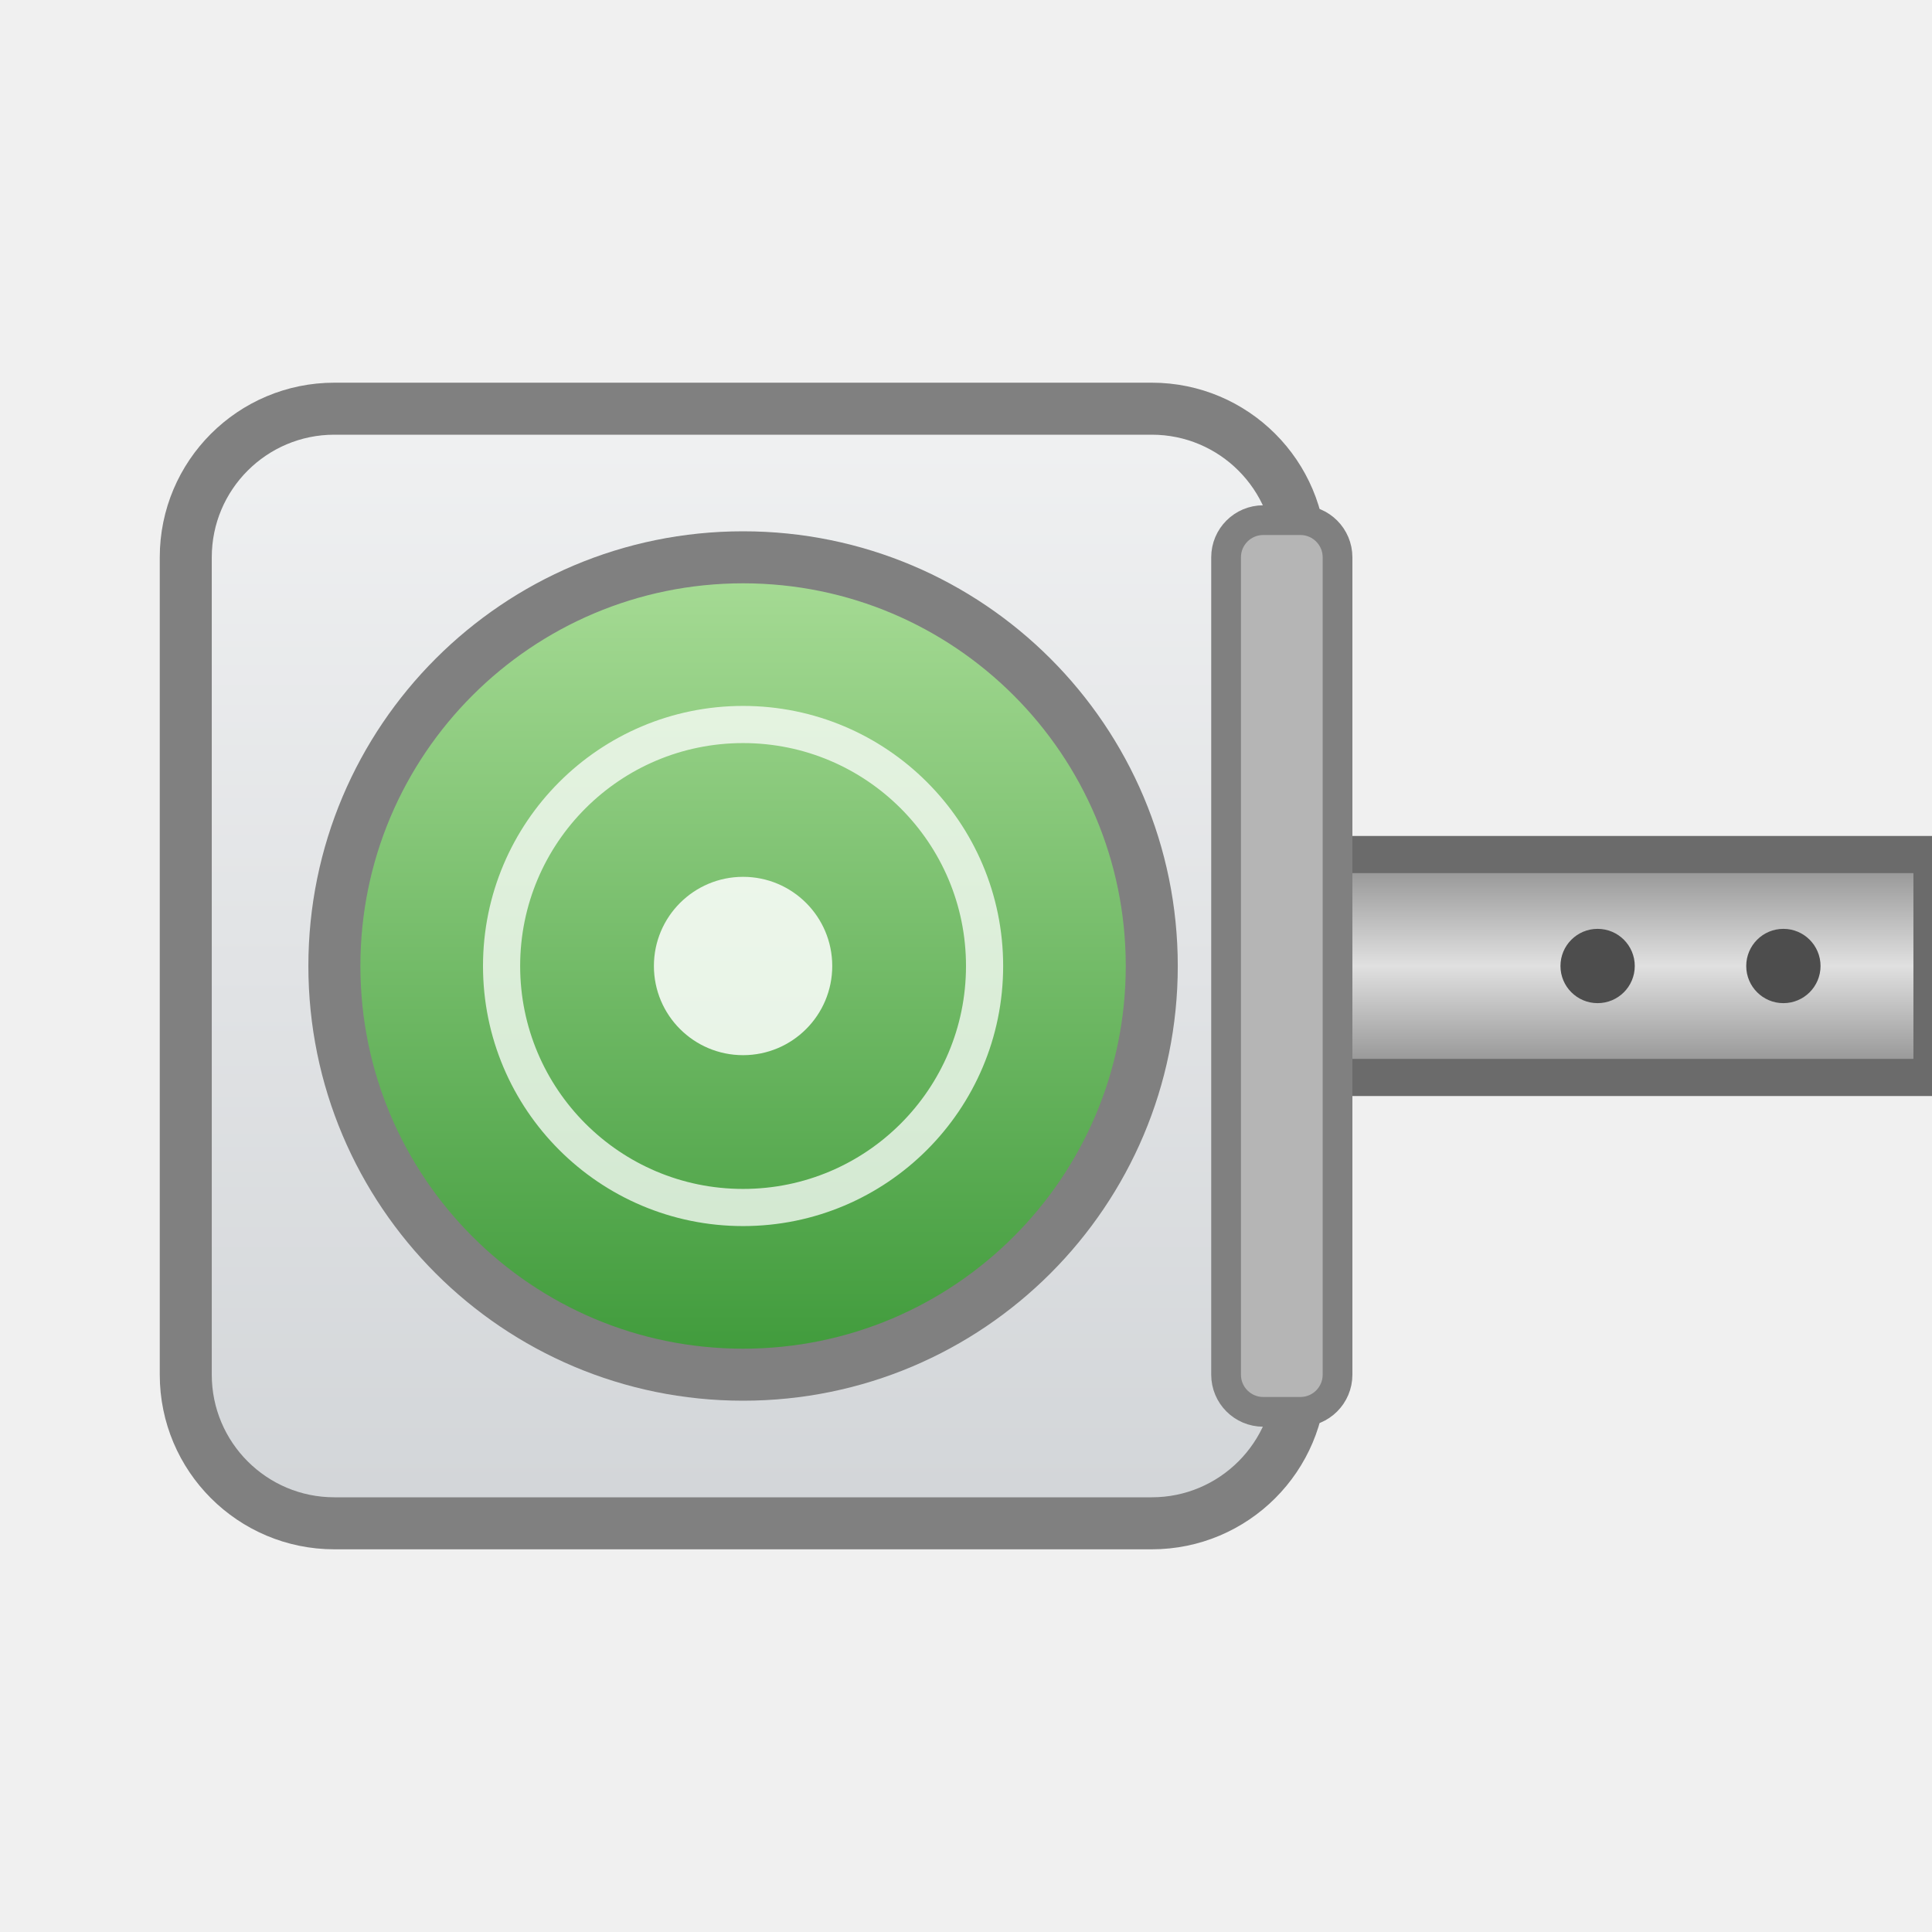
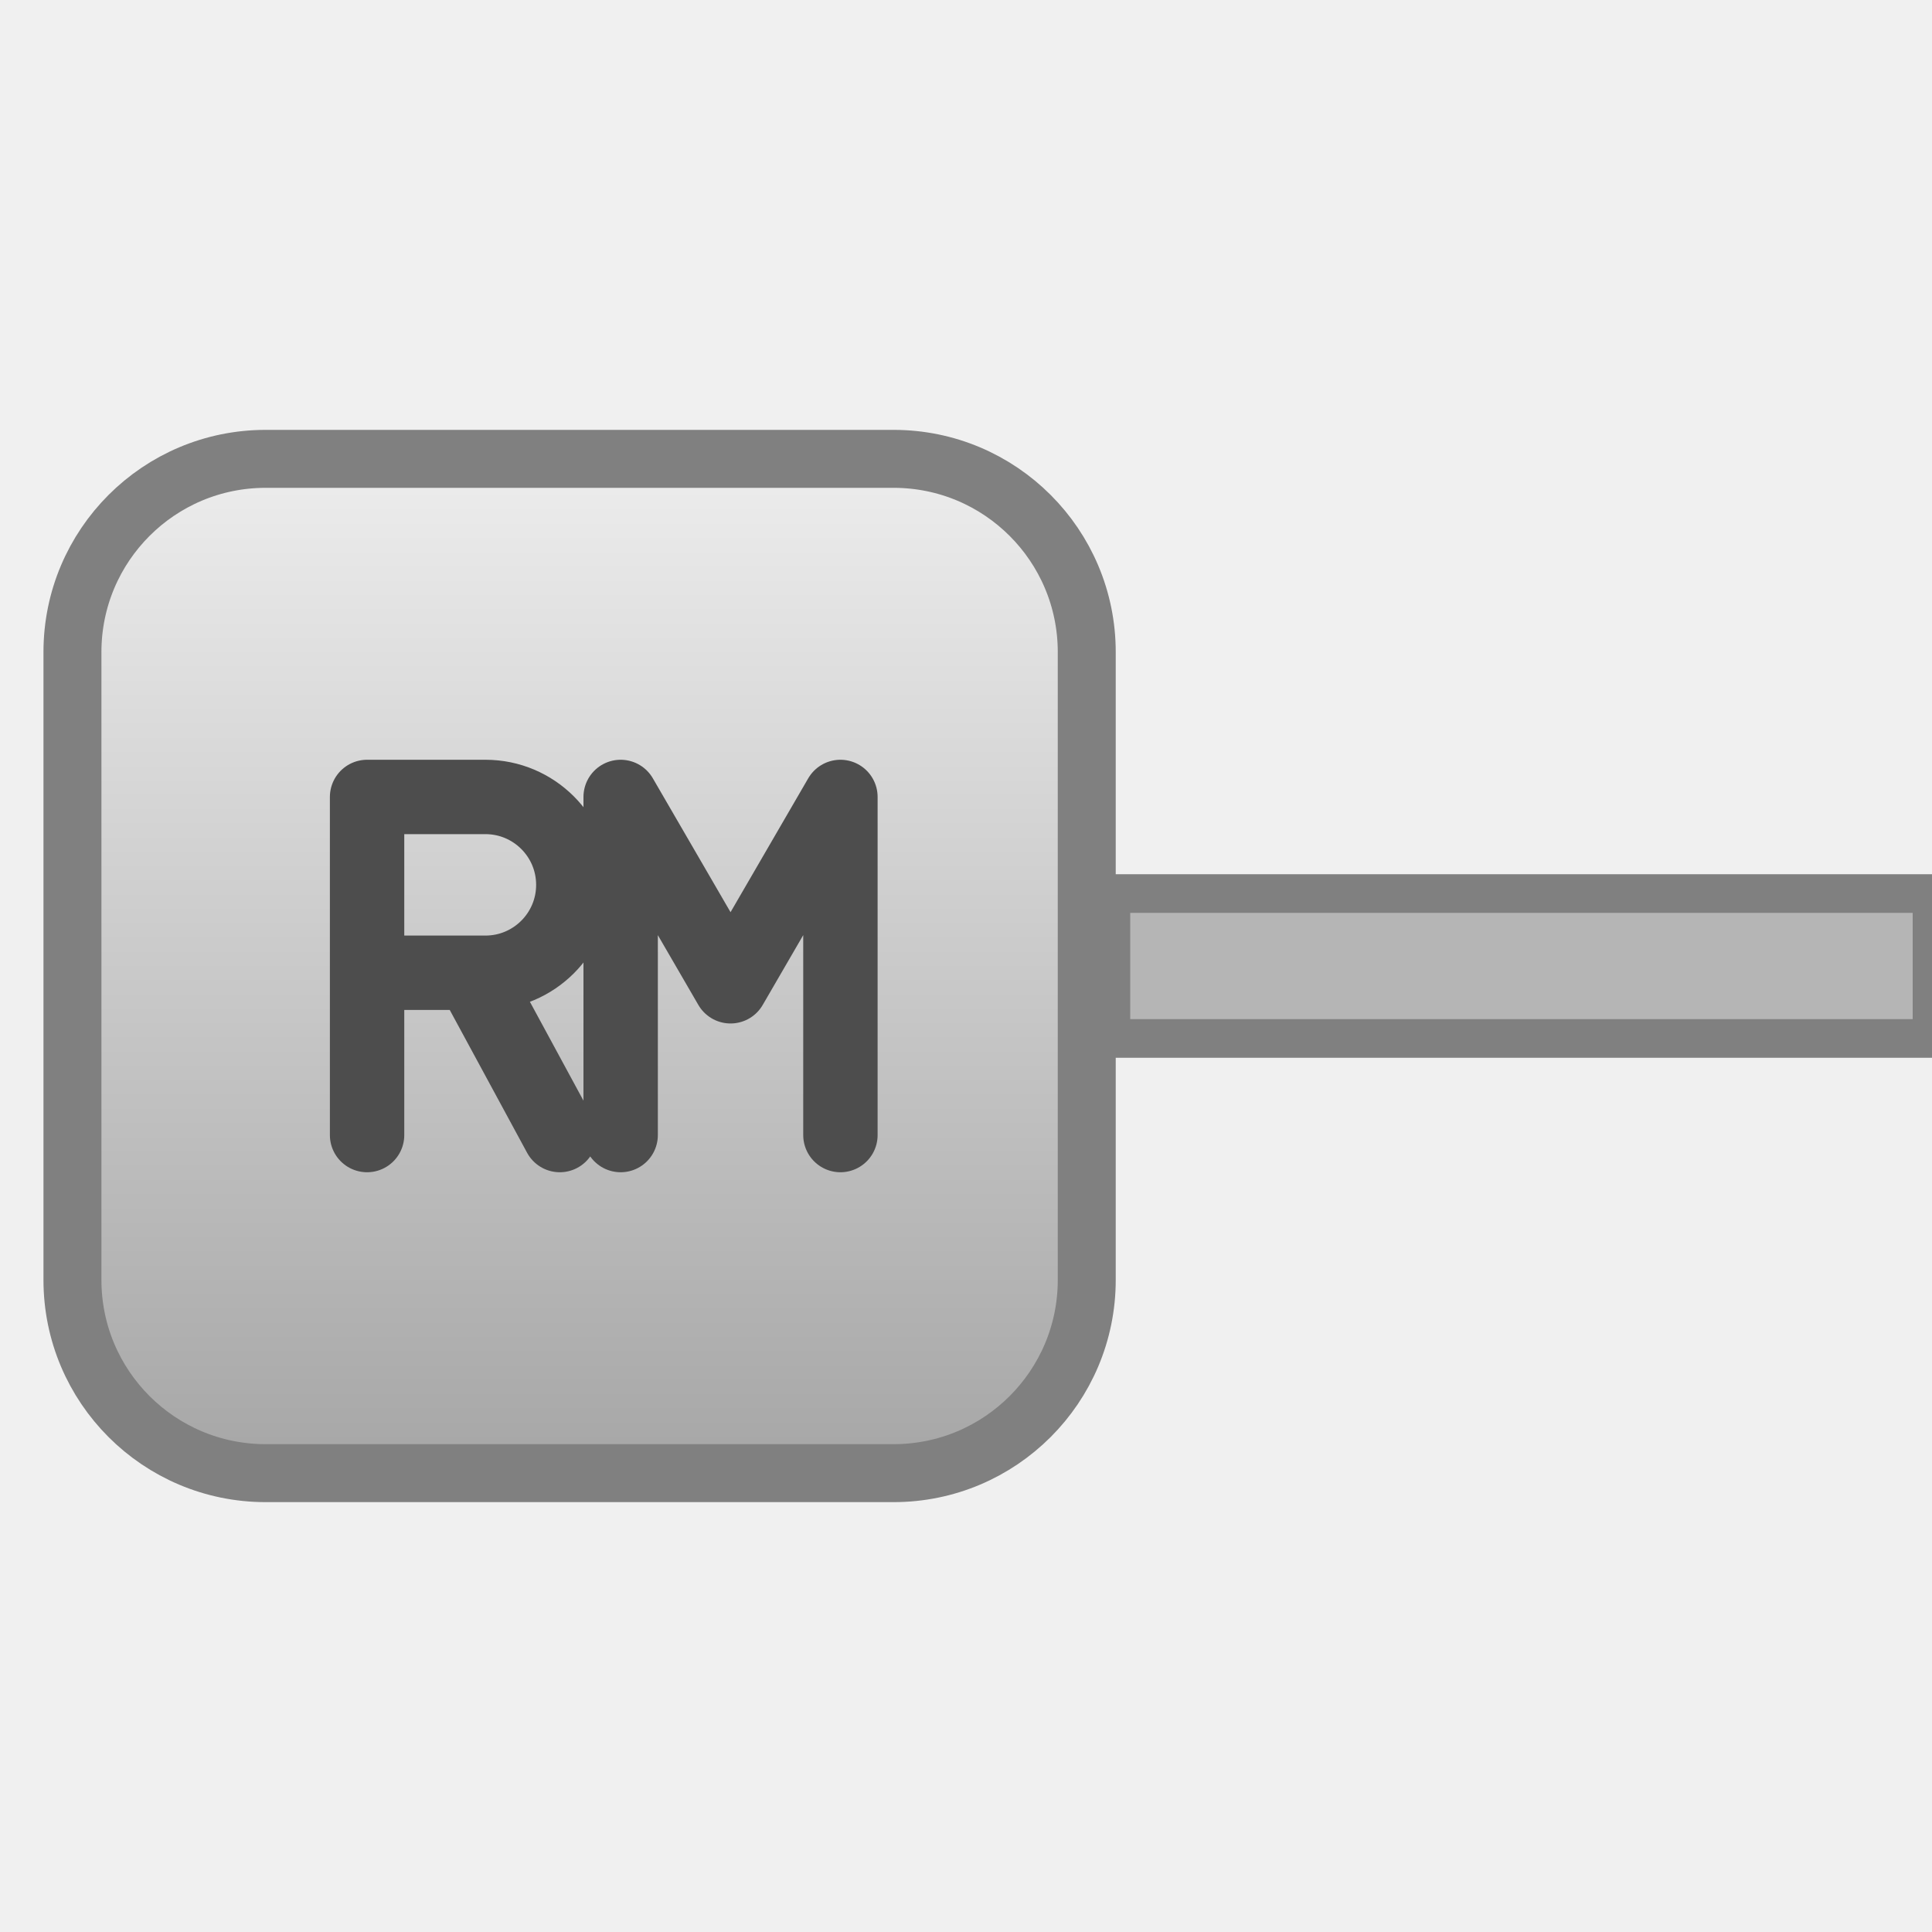
- <svg xmlns="http://www.w3.org/2000/svg" width="52" height="52" viewBox="0 0 52 52" role="img">
+ <svg xmlns="http://www.w3.org/2000/svg" width="40" height="40" viewBox="0 0 40 40" role="img">
  <defs>
-     <linearGradient id="gG" x1="0" y1="0" x2="0" y2="1">
-       <stop offset="0" stop-color="#F0F1F2" />
-       <stop offset="1" stop-color="#D2D5D8" />
-     </linearGradient>
-     <linearGradient id="gR" x1="0" y1="0" x2="0" y2="1">
-       <stop offset="0" stop-color="#8C8C8C" />
-       <stop offset="0.5" stop-color="#E0E0E0" />
-       <stop offset="1" stop-color="#8C8C8C" />
-     </linearGradient>
    <linearGradient id="gK" x1="0" y1="0" x2="0" y2="1">
-       <stop offset="0" stop-color="#A8DC96" />
-       <stop offset="1" stop-color="#3E9A3A" />
+       <stop offset="0" stop-color="#EDEDED" />
+       <stop offset="1" stop-color="#A6A6A6" />
    </linearGradient>
  </defs>
-   <rect x="33" y="23" width="19" height="6" fill="url(#gR)" stroke="#6B6B6B" stroke-width="1" />
-   <g fill="#4D4D4D">
-     <circle cx="43" cy="26" r="1" />
-     <circle cx="48" cy="26" r="1" />
-   </g>
-   <rect x="5" y="11" width="30" height="30" rx="4" fill="url(#gG)" stroke="#808080" stroke-width="1.4" />
-   <rect x="33" y="14" width="3" height="24" rx="1" fill="#B5B5B5" stroke="#808080" stroke-width="0.8" />
-   <circle cx="20" cy="26" r="11" fill="url(#gK)" />
-   <circle cx="20" cy="26" r="11" fill="none" stroke="#808080" stroke-width="1.4" />
-   <circle cx="20" cy="26" r="6.5" fill="none" stroke="#FFFFFF" stroke-opacity="0.75" stroke-width="1" />
-   <circle cx="20" cy="26" r="2.4" fill="#FFFFFF" fill-opacity="0.85" />
+   <rect x="23" y="18.5" width="17" height="3" fill="#B5B5B5" stroke="#808080" stroke-width="0.8" />
+   <rect x="1.5" y="9.5" width="21" height="21" rx="4" fill="url(#gK)" />
+   <rect x="1.5" y="9.5" width="21" height="21" rx="4" fill="none" stroke="#808080" stroke-width="1.2" />
+   <path d="M5.5,17 V7 H9 a2.6,2.6 0 0 1 0,5.2 H5.5 M8.6,12.2 L11.2,17 M13,17 V7 L16.25,12.6 L19.5,7 V17" transform="translate(0 8) translate(12.5 12) scale(0.7) translate(-12.5 -12)" fill="none" stroke="#4D4D4D" stroke-width="2.2" stroke-linecap="round" stroke-linejoin="round" />
</svg>
